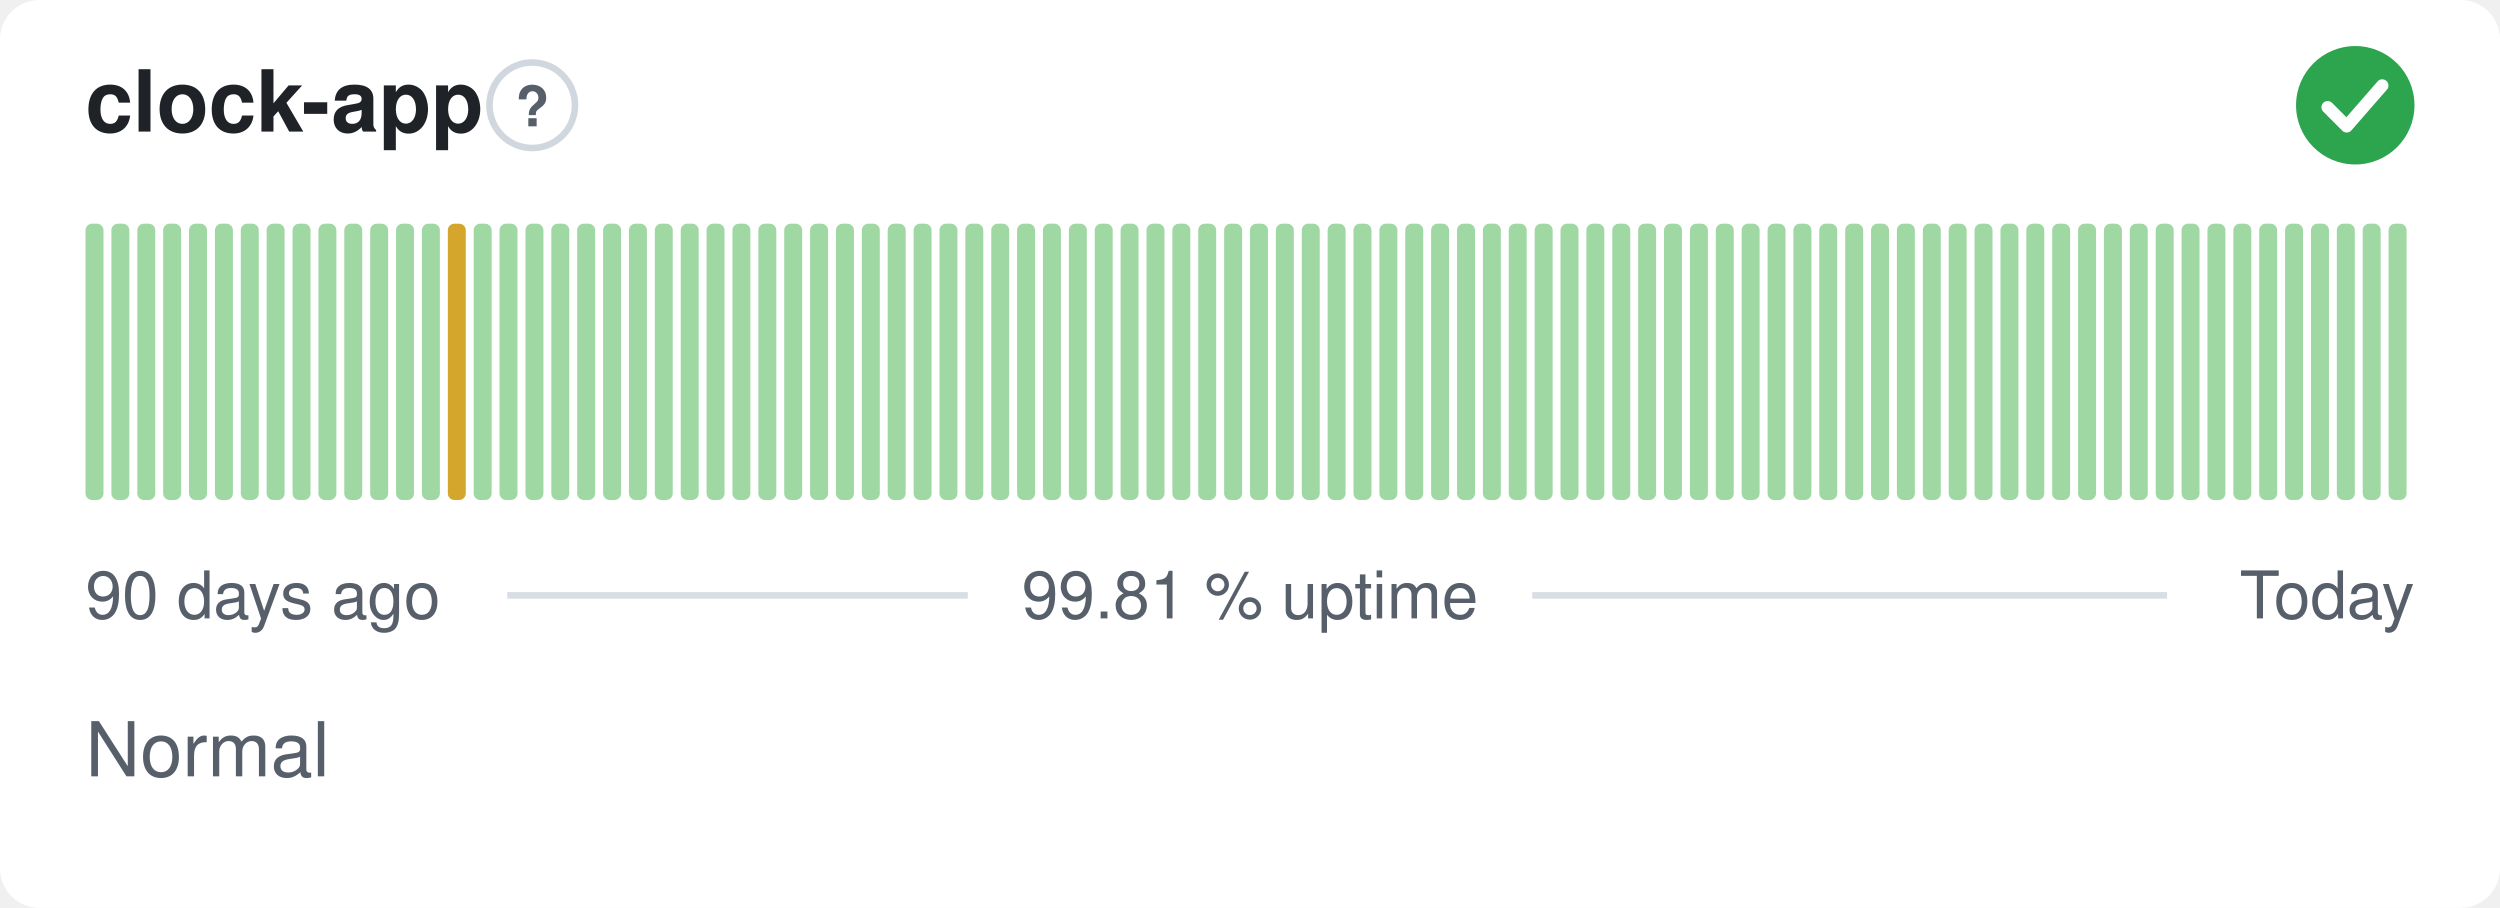
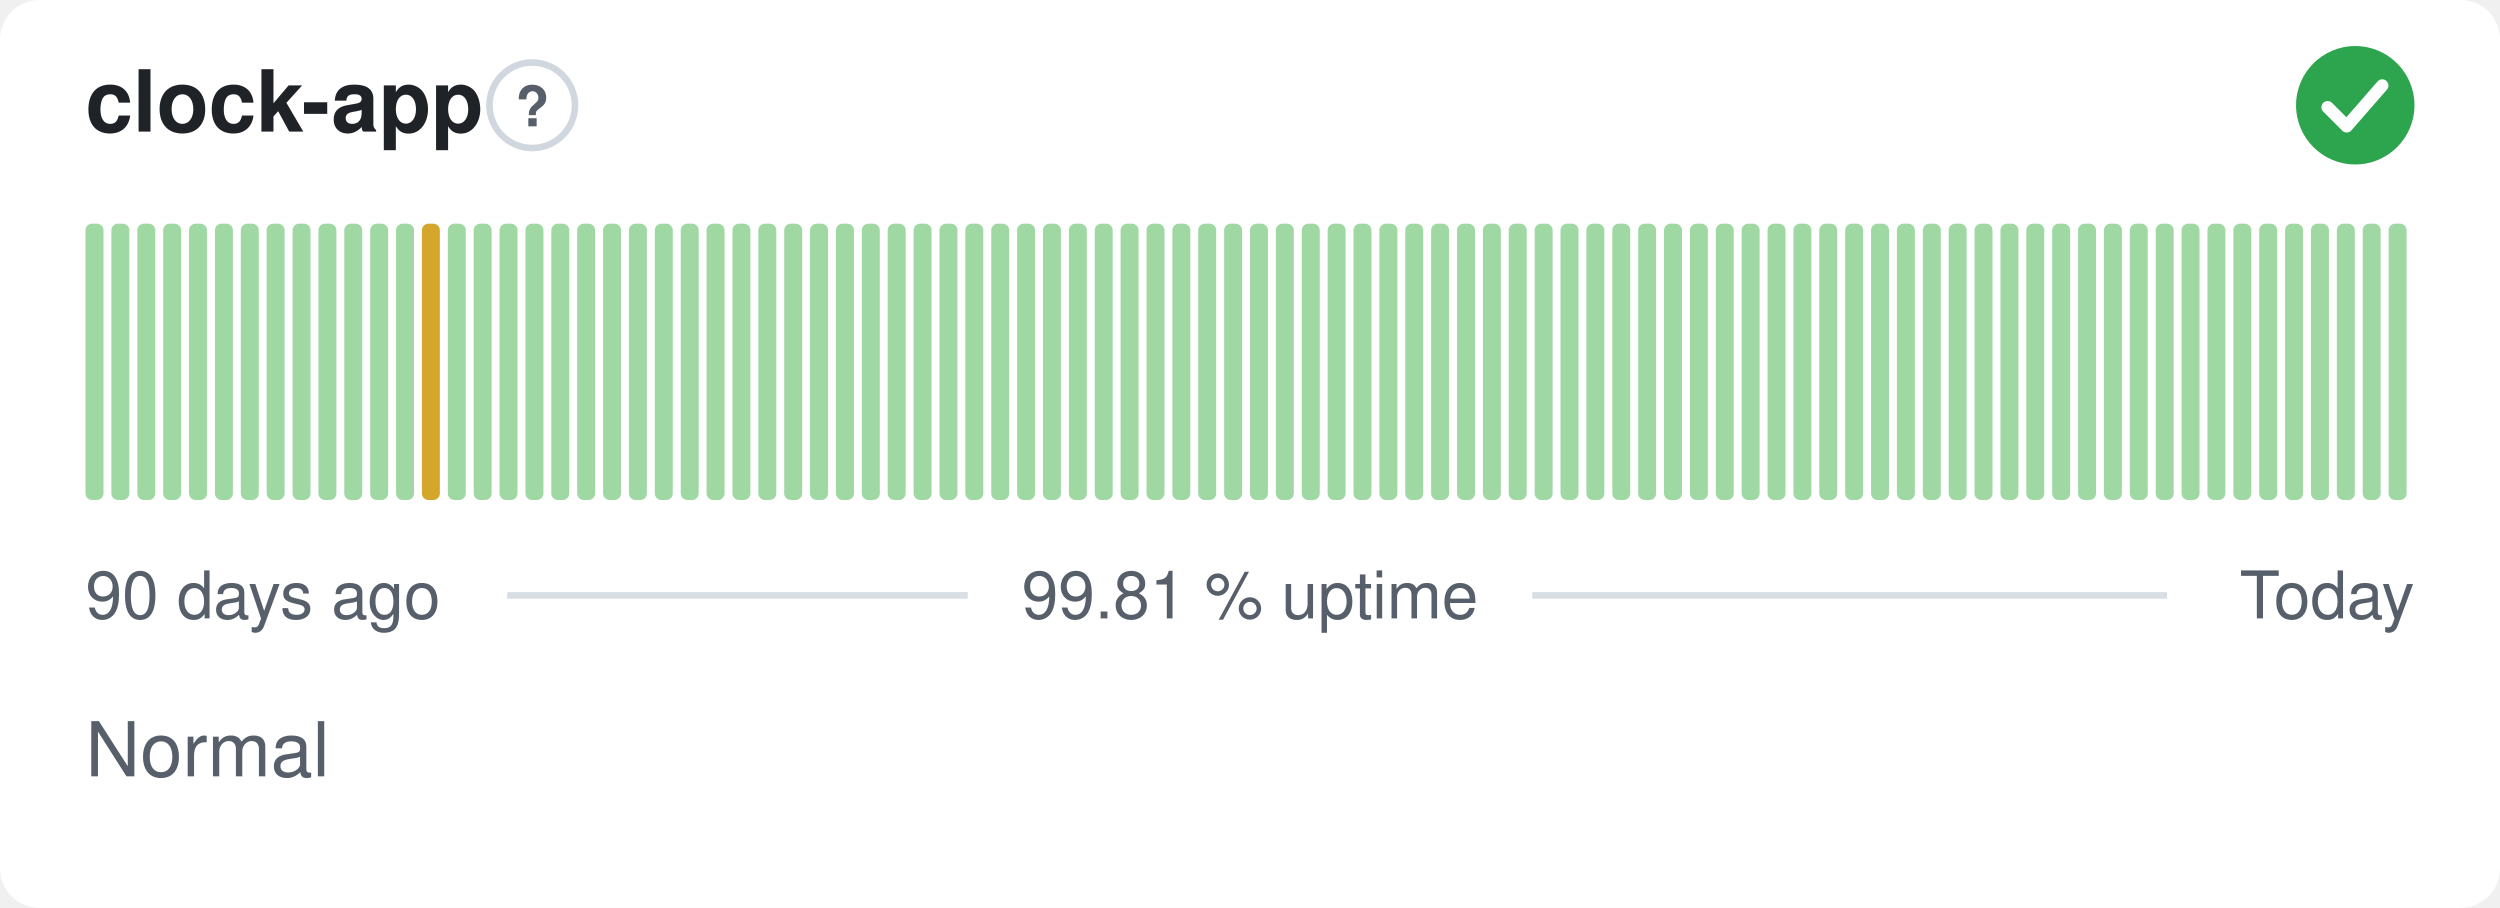
<svg xmlns="http://www.w3.org/2000/svg" width="380" height="138" viewBox="0 0 380 138" role="img" aria-label="clock-app: Normal, 99.81 % uptime over the last 90 days" font-family="-apple-system,BlinkMacSystemFont,'Segoe UI',Helvetica,Arial,sans-serif">
  <style>
    @media (prefers-color-scheme: dark) {
      .bg { fill: #0d1117 }
      .title { fill: #e6edf3 }
      .muted { fill: #8b949e }
      .hint { stroke: #30363d }
      .rule { stroke: #30363d }
      .nodata { fill: #21262d }
    }
  </style>
  <rect class="bg" width="380" height="138" rx="6" fill="#ffffff" />
  <text class="title" x="13" y="20" font-size="13" font-weight="600" fill="#1f2328">clock-app</text>
  <circle class="hint" cx="80.9" cy="16" r="6.5" fill="none" stroke="#d0d7de" stroke-width="1" />
  <text class="muted" x="80.9" y="19.2" text-anchor="middle" font-size="8.5" font-weight="700" fill="#57606a">?</text>
  <circle cx="358" cy="16" r="9" fill="#2da44e" />
  <path d="M353.80 16.30l2.90 2.90 5.40 -6.20" fill="none" stroke="#fff" stroke-width="1.89" stroke-linecap="round" stroke-linejoin="round" />
  <rect x="13.00" y="34.00" width="2.73" height="42.00" rx="1" fill="#9fd8a3" />
  <rect x="16.93" y="34.00" width="2.73" height="42.00" rx="1" fill="#9fd8a3" />
  <rect x="20.87" y="34.00" width="2.73" height="42.00" rx="1" fill="#9fd8a3" />
  <rect x="24.80" y="34.00" width="2.73" height="42.00" rx="1" fill="#9fd8a3" />
  <rect x="28.73" y="34.00" width="2.73" height="42.00" rx="1" fill="#9fd8a3" />
  <rect x="32.67" y="34.00" width="2.73" height="42.00" rx="1" fill="#9fd8a3" />
  <rect x="36.60" y="34.00" width="2.73" height="42.00" rx="1" fill="#9fd8a3" />
  <rect x="40.53" y="34.00" width="2.73" height="42.00" rx="1" fill="#9fd8a3" />
  <rect x="44.47" y="34.00" width="2.73" height="42.00" rx="1" fill="#9fd8a3" />
  <rect x="48.40" y="34.00" width="2.73" height="42.00" rx="1" fill="#9fd8a3" />
  <rect x="52.33" y="34.00" width="2.73" height="42.00" rx="1" fill="#9fd8a3" />
  <rect x="56.27" y="34.00" width="2.73" height="42.00" rx="1" fill="#9fd8a3" />
  <rect x="60.20" y="34.00" width="2.73" height="42.00" rx="1" fill="#9fd8a3" />
-   <rect x="64.13" y="34.00" width="2.73" height="42.00" rx="1" fill="#9fd8a3" />
-   <rect x="68.07" y="34.00" width="2.73" height="42.00" rx="1" fill="#d4a72c" />
+   <rect x="64.13" y="34.00" width="2.73" height="42.00" rx="1" fill="#d4a72c" />
+   <rect x="68.07" y="34.00" width="2.73" height="42.00" rx="1" fill="#9fd8a3" />
  <rect x="72.00" y="34.00" width="2.73" height="42.00" rx="1" fill="#9fd8a3" />
  <rect x="75.93" y="34.00" width="2.73" height="42.00" rx="1" fill="#9fd8a3" />
  <rect x="79.87" y="34.00" width="2.73" height="42.00" rx="1" fill="#9fd8a3" />
  <rect x="83.80" y="34.00" width="2.73" height="42.00" rx="1" fill="#9fd8a3" />
  <rect x="87.73" y="34.00" width="2.73" height="42.00" rx="1" fill="#9fd8a3" />
  <rect x="91.67" y="34.00" width="2.73" height="42.00" rx="1" fill="#9fd8a3" />
  <rect x="95.60" y="34.00" width="2.73" height="42.00" rx="1" fill="#9fd8a3" />
  <rect x="99.53" y="34.00" width="2.73" height="42.00" rx="1" fill="#9fd8a3" />
  <rect x="103.47" y="34.00" width="2.73" height="42.00" rx="1" fill="#9fd8a3" />
  <rect x="107.40" y="34.00" width="2.73" height="42.00" rx="1" fill="#9fd8a3" />
  <rect x="111.33" y="34.00" width="2.73" height="42.00" rx="1" fill="#9fd8a3" />
  <rect x="115.27" y="34.00" width="2.73" height="42.00" rx="1" fill="#9fd8a3" />
  <rect x="119.20" y="34.00" width="2.73" height="42.00" rx="1" fill="#9fd8a3" />
  <rect x="123.13" y="34.00" width="2.73" height="42.00" rx="1" fill="#9fd8a3" />
  <rect x="127.07" y="34.00" width="2.73" height="42.00" rx="1" fill="#9fd8a3" />
  <rect x="131.00" y="34.00" width="2.73" height="42.00" rx="1" fill="#9fd8a3" />
  <rect x="134.93" y="34.00" width="2.73" height="42.00" rx="1" fill="#9fd8a3" />
  <rect x="138.87" y="34.00" width="2.73" height="42.00" rx="1" fill="#9fd8a3" />
  <rect x="142.80" y="34.00" width="2.73" height="42.00" rx="1" fill="#9fd8a3" />
  <rect x="146.73" y="34.00" width="2.73" height="42.00" rx="1" fill="#9fd8a3" />
  <rect x="150.67" y="34.00" width="2.73" height="42.00" rx="1" fill="#9fd8a3" />
  <rect x="154.60" y="34.00" width="2.73" height="42.00" rx="1" fill="#9fd8a3" />
  <rect x="158.53" y="34.00" width="2.73" height="42.00" rx="1" fill="#9fd8a3" />
  <rect x="162.47" y="34.00" width="2.73" height="42.00" rx="1" fill="#9fd8a3" />
  <rect x="166.40" y="34.00" width="2.73" height="42.00" rx="1" fill="#9fd8a3" />
  <rect x="170.33" y="34.00" width="2.73" height="42.00" rx="1" fill="#9fd8a3" />
  <rect x="174.27" y="34.00" width="2.73" height="42.00" rx="1" fill="#9fd8a3" />
  <rect x="178.20" y="34.00" width="2.73" height="42.00" rx="1" fill="#9fd8a3" />
  <rect x="182.13" y="34.00" width="2.73" height="42.00" rx="1" fill="#9fd8a3" />
  <rect x="186.07" y="34.00" width="2.73" height="42.00" rx="1" fill="#9fd8a3" />
  <rect x="190.00" y="34.00" width="2.73" height="42.00" rx="1" fill="#9fd8a3" />
  <rect x="193.93" y="34.00" width="2.73" height="42.00" rx="1" fill="#9fd8a3" />
  <rect x="197.87" y="34.00" width="2.73" height="42.00" rx="1" fill="#9fd8a3" />
  <rect x="201.80" y="34.00" width="2.73" height="42.00" rx="1" fill="#9fd8a3" />
  <rect x="205.73" y="34.00" width="2.73" height="42.00" rx="1" fill="#9fd8a3" />
  <rect x="209.67" y="34.00" width="2.73" height="42.00" rx="1" fill="#9fd8a3" />
  <rect x="213.60" y="34.00" width="2.73" height="42.00" rx="1" fill="#9fd8a3" />
  <rect x="217.53" y="34.00" width="2.73" height="42.00" rx="1" fill="#9fd8a3" />
  <rect x="221.47" y="34.00" width="2.73" height="42.00" rx="1" fill="#9fd8a3" />
  <rect x="225.40" y="34.00" width="2.73" height="42.00" rx="1" fill="#9fd8a3" />
  <rect x="229.33" y="34.00" width="2.73" height="42.00" rx="1" fill="#9fd8a3" />
  <rect x="233.27" y="34.00" width="2.73" height="42.00" rx="1" fill="#9fd8a3" />
  <rect x="237.20" y="34.00" width="2.73" height="42.00" rx="1" fill="#9fd8a3" />
  <rect x="241.13" y="34.00" width="2.73" height="42.00" rx="1" fill="#9fd8a3" />
  <rect x="245.07" y="34.00" width="2.73" height="42.00" rx="1" fill="#9fd8a3" />
  <rect x="249.00" y="34.00" width="2.73" height="42.00" rx="1" fill="#9fd8a3" />
  <rect x="252.93" y="34.00" width="2.73" height="42.00" rx="1" fill="#9fd8a3" />
  <rect x="256.87" y="34.00" width="2.73" height="42.00" rx="1" fill="#9fd8a3" />
  <rect x="260.80" y="34.00" width="2.73" height="42.00" rx="1" fill="#9fd8a3" />
  <rect x="264.73" y="34.00" width="2.73" height="42.00" rx="1" fill="#9fd8a3" />
  <rect x="268.67" y="34.00" width="2.73" height="42.00" rx="1" fill="#9fd8a3" />
  <rect x="272.60" y="34.00" width="2.73" height="42.00" rx="1" fill="#9fd8a3" />
  <rect x="276.53" y="34.00" width="2.73" height="42.00" rx="1" fill="#9fd8a3" />
  <rect x="280.47" y="34.00" width="2.73" height="42.00" rx="1" fill="#9fd8a3" />
  <rect x="284.40" y="34.00" width="2.73" height="42.00" rx="1" fill="#9fd8a3" />
  <rect x="288.33" y="34.00" width="2.73" height="42.00" rx="1" fill="#9fd8a3" />
  <rect x="292.27" y="34.00" width="2.73" height="42.00" rx="1" fill="#9fd8a3" />
  <rect x="296.20" y="34.00" width="2.73" height="42.00" rx="1" fill="#9fd8a3" />
  <rect x="300.13" y="34.00" width="2.73" height="42.00" rx="1" fill="#9fd8a3" />
  <rect x="304.07" y="34.00" width="2.73" height="42.00" rx="1" fill="#9fd8a3" />
  <rect x="308.00" y="34.00" width="2.73" height="42.00" rx="1" fill="#9fd8a3" />
  <rect x="311.93" y="34.00" width="2.73" height="42.00" rx="1" fill="#9fd8a3" />
  <rect x="315.87" y="34.00" width="2.73" height="42.00" rx="1" fill="#9fd8a3" />
  <rect x="319.80" y="34.00" width="2.73" height="42.00" rx="1" fill="#9fd8a3" />
  <rect x="323.73" y="34.00" width="2.73" height="42.00" rx="1" fill="#9fd8a3" />
  <rect x="327.67" y="34.00" width="2.73" height="42.00" rx="1" fill="#9fd8a3" />
  <rect x="331.60" y="34.00" width="2.73" height="42.00" rx="1" fill="#9fd8a3" />
  <rect x="335.53" y="34.00" width="2.73" height="42.00" rx="1" fill="#9fd8a3" />
  <rect x="339.47" y="34.00" width="2.73" height="42.00" rx="1" fill="#9fd8a3" />
  <rect x="343.40" y="34.00" width="2.73" height="42.00" rx="1" fill="#9fd8a3" />
  <rect x="347.33" y="34.00" width="2.73" height="42.00" rx="1" fill="#9fd8a3" />
  <rect x="351.27" y="34.00" width="2.73" height="42.00" rx="1" fill="#9fd8a3" />
  <rect x="355.20" y="34.00" width="2.73" height="42.00" rx="1" fill="#9fd8a3" />
  <rect x="359.13" y="34.00" width="2.73" height="42.00" rx="1" fill="#9fd8a3" />
  <rect x="363.07" y="34.00" width="2.73" height="42.00" rx="1" fill="#9fd8a3" />
  <text class="muted" x="13" y="94" font-size="10" fill="#57606a">90 days ago</text>
  <text class="muted" x="190" y="94" text-anchor="middle" font-size="10" fill="#57606a">99.81 % uptime</text>
  <text class="muted" x="367" y="94" text-anchor="end" font-size="10" fill="#57606a">Today</text>
  <line class="rule" x1="77.1" y1="90.5" x2="147.1" y2="90.5" stroke="#d8dee4" stroke-width="1" />
  <line class="rule" x1="232.9" y1="90.5" x2="329.4" y2="90.5" stroke="#d8dee4" stroke-width="1" />
  <text class="muted" x="13" y="118" font-size="11.5" fill="#57606a">Normal</text>
</svg>
